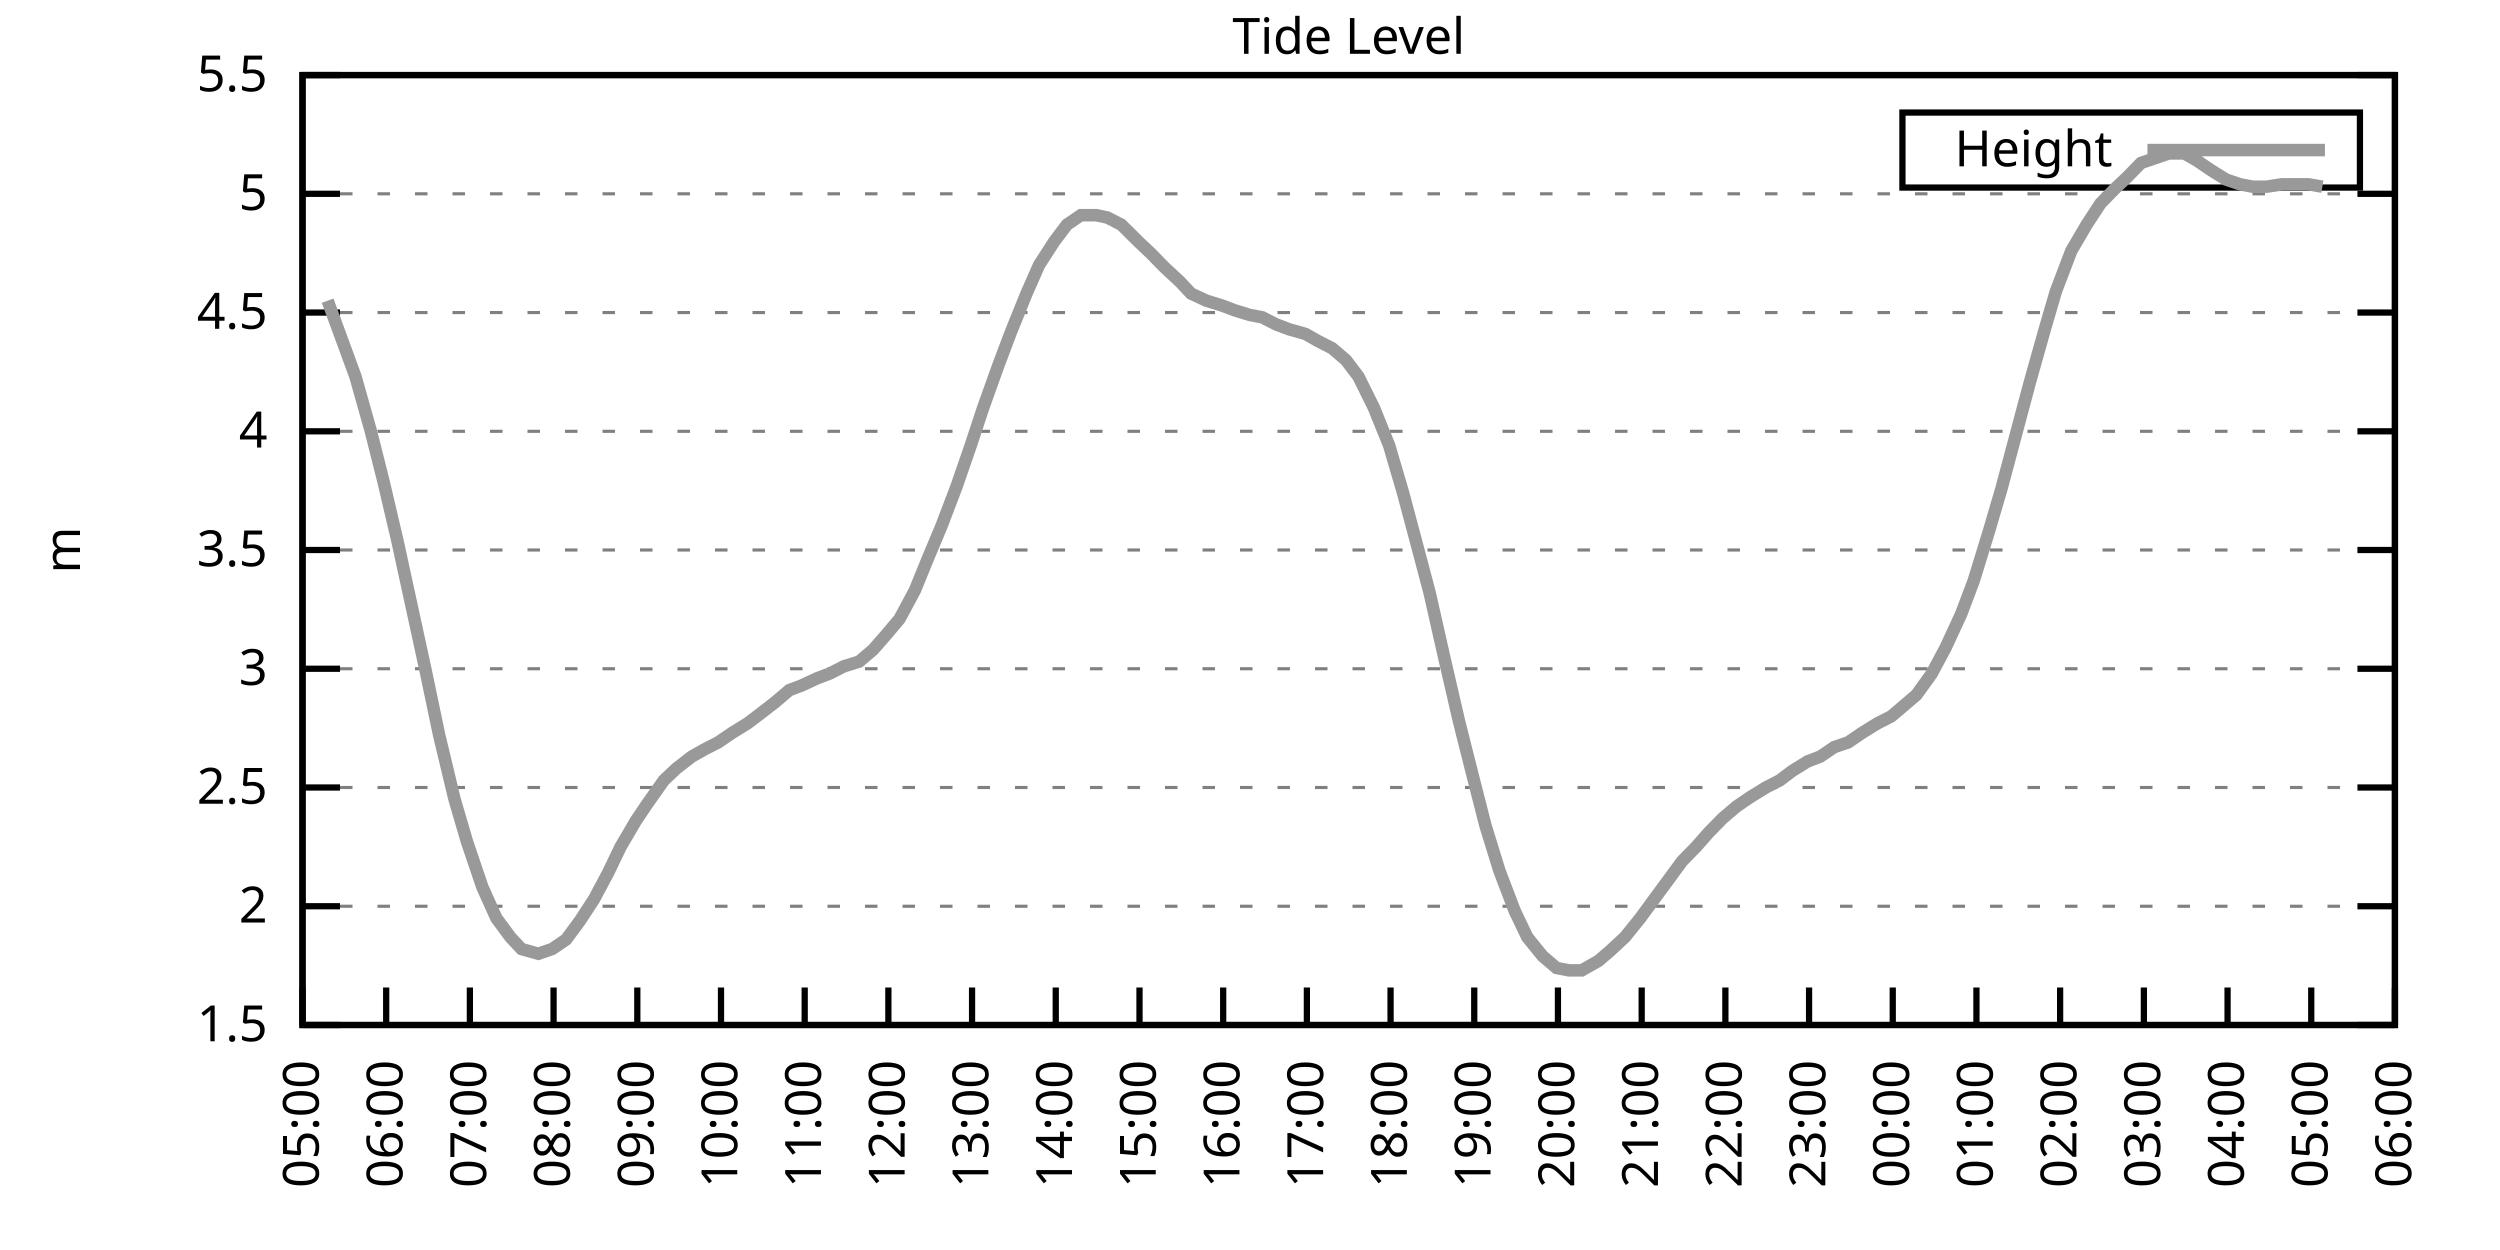
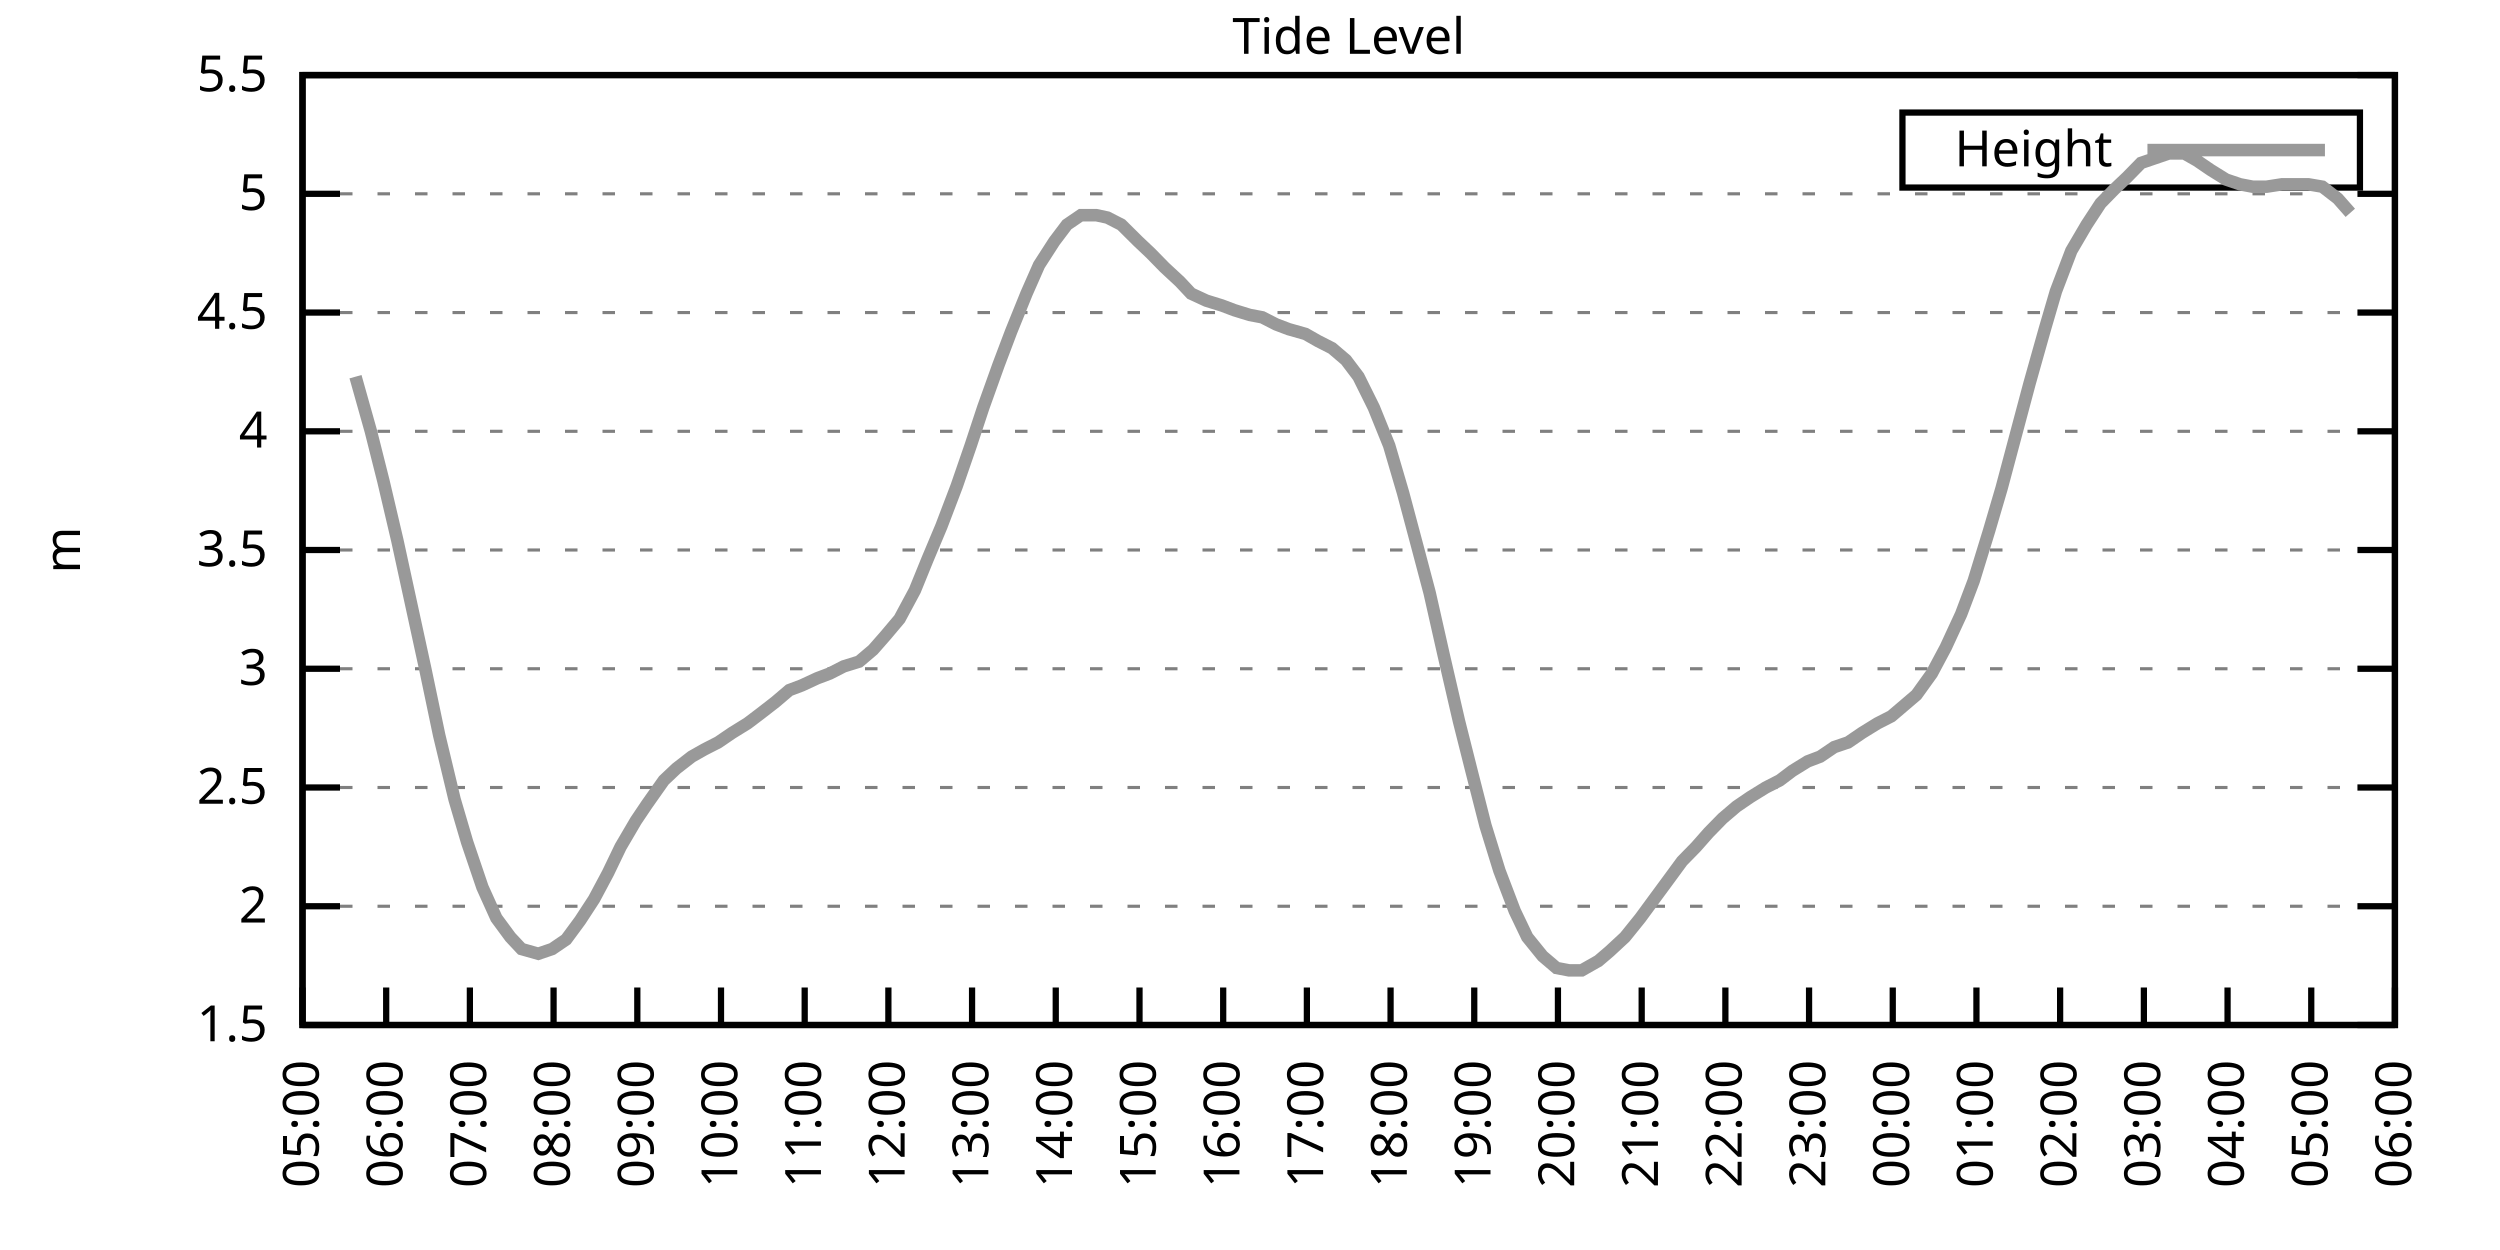
<svg xmlns="http://www.w3.org/2000/svg" xmlns:xlink="http://www.w3.org/1999/xlink" width="400" height="200" viewBox="0 0 400 200">
  <g id="gnuplot_canvas">
    <rect x="0" y="0" width="400" height="200" fill="none" />
    <defs>
      <circle id="gpDot" r="0.5" stroke-width="0.5" stroke="currentColor" />
      <path id="gpPt0" stroke-width="0.333" stroke="currentColor" d="M-1,0 h2 M0,-1 v2" />
      <path id="gpPt1" stroke-width="0.333" stroke="currentColor" d="M-1,-1 L1,1 M1,-1 L-1,1" />
      <path id="gpPt2" stroke-width="0.333" stroke="currentColor" d="M-1,0 L1,0 M0,-1 L0,1 M-1,-1 L1,1 M-1,1 L1,-1" />
      <rect id="gpPt3" stroke-width="0.333" stroke="currentColor" x="-1" y="-1" width="2" height="2" />
      <rect id="gpPt4" stroke-width="0.333" stroke="currentColor" fill="currentColor" x="-1" y="-1" width="2" height="2" />
      <circle id="gpPt5" stroke-width="0.333" stroke="currentColor" cx="0" cy="0" r="1" />
      <use xlink:href="#gpPt5" id="gpPt6" fill="currentColor" stroke="none" />
      <path id="gpPt7" stroke-width="0.333" stroke="currentColor" d="M0,-1.33 L-1.33,0.67 L1.33,0.67 z" />
      <use xlink:href="#gpPt7" id="gpPt8" fill="currentColor" stroke="none" />
      <use xlink:href="#gpPt7" id="gpPt9" stroke="currentColor" transform="rotate(180)" />
      <use xlink:href="#gpPt9" id="gpPt10" fill="currentColor" stroke="none" />
      <use xlink:href="#gpPt3" id="gpPt11" stroke="currentColor" transform="rotate(45)" />
      <use xlink:href="#gpPt11" id="gpPt12" fill="currentColor" stroke="none" />
      <path id="gpPt13" stroke-width="0.333" stroke="currentColor" d="M0,1.330 L1.265,0.411 L0.782,-1.067 L-0.782,-1.076 L-1.265,0.411 z" />
      <use xlink:href="#gpPt13" id="gpPt14" fill="currentColor" stroke="none" />
      <filter id="textbox" filterUnits="objectBoundingBox" x="0" y="0" height="1" width="1">
        <feFlood flood-color="white" flood-opacity="1" result="bgnd" />
        <feComposite in="SourceGraphic" in2="bgnd" operator="atop" />
      </filter>
      <filter id="greybox" filterUnits="objectBoundingBox" x="0" y="0" height="1" width="1">
        <feFlood flood-color="lightgrey" flood-opacity="1" result="grey" />
        <feComposite in="SourceGraphic" in2="grey" operator="atop" />
      </filter>
    </defs>
    <g fill="none" color="white" stroke="currentColor" stroke-width="1.00" stroke-linecap="butt" stroke-linejoin="miter">
</g>
    <g fill="none" color="black" stroke="currentColor" stroke-width="1.00" stroke-linecap="butt" stroke-linejoin="miter">
      <g stroke="none" shape-rendering="crispEdges">
        <polygon fill="rgb(255, 255, 255)" points="48.40,164.00 383.18,164.00 383.18,12.02 48.40,12.02 " />
      </g>
    </g>
    <g fill="none" color="black" stroke="currentColor" stroke-width="1.00" stroke-linecap="butt" stroke-linejoin="miter">
</g>
    <g fill="none" color="black" stroke="black" stroke-width="0.50" stroke-linecap="butt" stroke-linejoin="miter">
</g>
    <g fill="none" color="gray" stroke="currentColor" stroke-width="0.50" stroke-linecap="butt" stroke-linejoin="miter">
      <path stroke="gray" stroke-dasharray="2,4" class="gridline" d="M48.40,164.00 L383.19,164.00  " />
    </g>
    <g fill="none" color="gray" stroke="gray" stroke-width="1.00" stroke-linecap="butt" stroke-linejoin="miter">
</g>
    <g fill="none" color="black" stroke="currentColor" stroke-width="1.00" stroke-linecap="butt" stroke-linejoin="miter">
      <path stroke="black" d="M48.40,164.00 L54.40,164.00 M383.19,164.00 L377.19,164.00  " />
      <g transform="translate(42.80,166.60)" stroke="none" fill="black" font-family="Sans" font-size="8.00" text-anchor="end">
        <text>
          <tspan font-family="Sans"> 1.5</tspan>
        </text>
      </g>
    </g>
    <g fill="none" color="black" stroke="currentColor" stroke-width="1.00" stroke-linecap="butt" stroke-linejoin="miter">
</g>
    <g fill="none" color="black" stroke="black" stroke-width="0.50" stroke-linecap="butt" stroke-linejoin="miter">
</g>
    <g fill="none" color="gray" stroke="currentColor" stroke-width="0.50" stroke-linecap="butt" stroke-linejoin="miter">
      <path stroke="gray" stroke-dasharray="2,4" class="gridline" d="M48.40,145.00 L383.19,145.00  " />
    </g>
    <g fill="none" color="gray" stroke="gray" stroke-width="1.00" stroke-linecap="butt" stroke-linejoin="miter">
</g>
    <g fill="none" color="black" stroke="currentColor" stroke-width="1.00" stroke-linecap="butt" stroke-linejoin="miter">
      <path stroke="black" d="M48.40,145.00 L54.40,145.00 M383.19,145.00 L377.19,145.00  " />
      <g transform="translate(42.80,147.60)" stroke="none" fill="black" font-family="Sans" font-size="8.00" text-anchor="end">
        <text>
          <tspan font-family="Sans"> 2</tspan>
        </text>
      </g>
    </g>
    <g fill="none" color="black" stroke="currentColor" stroke-width="1.00" stroke-linecap="butt" stroke-linejoin="miter">
</g>
    <g fill="none" color="black" stroke="black" stroke-width="0.50" stroke-linecap="butt" stroke-linejoin="miter">
</g>
    <g fill="none" color="gray" stroke="currentColor" stroke-width="0.50" stroke-linecap="butt" stroke-linejoin="miter">
      <path stroke="gray" stroke-dasharray="2,4" class="gridline" d="M48.40,126.00 L383.19,126.00  " />
    </g>
    <g fill="none" color="gray" stroke="gray" stroke-width="1.00" stroke-linecap="butt" stroke-linejoin="miter">
</g>
    <g fill="none" color="black" stroke="currentColor" stroke-width="1.00" stroke-linecap="butt" stroke-linejoin="miter">
      <path stroke="black" d="M48.40,126.00 L54.40,126.00 M383.19,126.00 L377.19,126.00  " />
      <g transform="translate(42.80,128.60)" stroke="none" fill="black" font-family="Sans" font-size="8.00" text-anchor="end">
        <text>
          <tspan font-family="Sans"> 2.5</tspan>
        </text>
      </g>
    </g>
    <g fill="none" color="black" stroke="currentColor" stroke-width="1.00" stroke-linecap="butt" stroke-linejoin="miter">
</g>
    <g fill="none" color="black" stroke="black" stroke-width="0.50" stroke-linecap="butt" stroke-linejoin="miter">
</g>
    <g fill="none" color="gray" stroke="currentColor" stroke-width="0.50" stroke-linecap="butt" stroke-linejoin="miter">
      <path stroke="gray" stroke-dasharray="2,4" class="gridline" d="M48.40,107.00 L383.19,107.00  " />
    </g>
    <g fill="none" color="gray" stroke="gray" stroke-width="1.00" stroke-linecap="butt" stroke-linejoin="miter">
</g>
    <g fill="none" color="black" stroke="currentColor" stroke-width="1.00" stroke-linecap="butt" stroke-linejoin="miter">
      <path stroke="black" d="M48.40,107.00 L54.40,107.00 M383.19,107.00 L377.19,107.00  " />
      <g transform="translate(42.80,109.60)" stroke="none" fill="black" font-family="Sans" font-size="8.00" text-anchor="end">
        <text>
          <tspan font-family="Sans"> 3</tspan>
        </text>
      </g>
    </g>
    <g fill="none" color="black" stroke="currentColor" stroke-width="1.00" stroke-linecap="butt" stroke-linejoin="miter">
</g>
    <g fill="none" color="black" stroke="black" stroke-width="0.50" stroke-linecap="butt" stroke-linejoin="miter">
</g>
    <g fill="none" color="gray" stroke="currentColor" stroke-width="0.50" stroke-linecap="butt" stroke-linejoin="miter">
      <path stroke="gray" stroke-dasharray="2,4" class="gridline" d="M48.40,88.00 L383.19,88.00  " />
    </g>
    <g fill="none" color="gray" stroke="gray" stroke-width="1.00" stroke-linecap="butt" stroke-linejoin="miter">
</g>
    <g fill="none" color="black" stroke="currentColor" stroke-width="1.00" stroke-linecap="butt" stroke-linejoin="miter">
      <path stroke="black" d="M48.40,88.00 L54.40,88.00 M383.19,88.00 L377.19,88.00  " />
      <g transform="translate(42.80,90.60)" stroke="none" fill="black" font-family="Sans" font-size="8.00" text-anchor="end">
        <text>
          <tspan font-family="Sans"> 3.5</tspan>
        </text>
      </g>
    </g>
    <g fill="none" color="black" stroke="currentColor" stroke-width="1.00" stroke-linecap="butt" stroke-linejoin="miter">
</g>
    <g fill="none" color="black" stroke="black" stroke-width="0.50" stroke-linecap="butt" stroke-linejoin="miter">
</g>
    <g fill="none" color="gray" stroke="currentColor" stroke-width="0.50" stroke-linecap="butt" stroke-linejoin="miter">
      <path stroke="gray" stroke-dasharray="2,4" class="gridline" d="M48.40,69.01 L383.19,69.01  " />
    </g>
    <g fill="none" color="gray" stroke="gray" stroke-width="1.00" stroke-linecap="butt" stroke-linejoin="miter">
</g>
    <g fill="none" color="black" stroke="currentColor" stroke-width="1.00" stroke-linecap="butt" stroke-linejoin="miter">
      <path stroke="black" d="M48.40,69.01 L54.40,69.01 M383.19,69.01 L377.19,69.01  " />
      <g transform="translate(42.80,71.61)" stroke="none" fill="black" font-family="Sans" font-size="8.00" text-anchor="end">
        <text>
          <tspan font-family="Sans"> 4</tspan>
        </text>
      </g>
    </g>
    <g fill="none" color="black" stroke="currentColor" stroke-width="1.00" stroke-linecap="butt" stroke-linejoin="miter">
</g>
    <g fill="none" color="black" stroke="black" stroke-width="0.50" stroke-linecap="butt" stroke-linejoin="miter">
</g>
    <g fill="none" color="gray" stroke="currentColor" stroke-width="0.50" stroke-linecap="butt" stroke-linejoin="miter">
      <path stroke="gray" stroke-dasharray="2,4" class="gridline" d="M48.40,50.01 L383.19,50.01  " />
    </g>
    <g fill="none" color="gray" stroke="gray" stroke-width="1.00" stroke-linecap="butt" stroke-linejoin="miter">
</g>
    <g fill="none" color="black" stroke="currentColor" stroke-width="1.00" stroke-linecap="butt" stroke-linejoin="miter">
      <path stroke="black" d="M48.40,50.01 L54.40,50.01 M383.19,50.01 L377.19,50.01  " />
      <g transform="translate(42.80,52.61)" stroke="none" fill="black" font-family="Sans" font-size="8.00" text-anchor="end">
        <text>
          <tspan font-family="Sans"> 4.5</tspan>
        </text>
      </g>
    </g>
    <g fill="none" color="black" stroke="currentColor" stroke-width="1.00" stroke-linecap="butt" stroke-linejoin="miter">
</g>
    <g fill="none" color="black" stroke="black" stroke-width="0.50" stroke-linecap="butt" stroke-linejoin="miter">
</g>
    <g fill="none" color="gray" stroke="currentColor" stroke-width="0.50" stroke-linecap="butt" stroke-linejoin="miter">
      <path stroke="gray" stroke-dasharray="2,4" class="gridline" d="M48.40,31.01 L383.19,31.01  " />
    </g>
    <g fill="none" color="gray" stroke="gray" stroke-width="1.00" stroke-linecap="butt" stroke-linejoin="miter">
</g>
    <g fill="none" color="black" stroke="currentColor" stroke-width="1.00" stroke-linecap="butt" stroke-linejoin="miter">
      <path stroke="black" d="M48.40,31.01 L54.40,31.01 M383.19,31.01 L377.19,31.01  " />
      <g transform="translate(42.80,33.61)" stroke="none" fill="black" font-family="Sans" font-size="8.00" text-anchor="end">
        <text>
          <tspan font-family="Sans"> 5</tspan>
        </text>
      </g>
    </g>
    <g fill="none" color="black" stroke="currentColor" stroke-width="1.00" stroke-linecap="butt" stroke-linejoin="miter">
</g>
    <g fill="none" color="black" stroke="black" stroke-width="0.50" stroke-linecap="butt" stroke-linejoin="miter">
</g>
    <g fill="none" color="gray" stroke="currentColor" stroke-width="0.50" stroke-linecap="butt" stroke-linejoin="miter">
      <path stroke="gray" stroke-dasharray="2,4" class="gridline" d="M48.40,12.01 L383.19,12.01  " />
    </g>
    <g fill="none" color="gray" stroke="gray" stroke-width="1.00" stroke-linecap="butt" stroke-linejoin="miter">
</g>
    <g fill="none" color="black" stroke="currentColor" stroke-width="1.00" stroke-linecap="butt" stroke-linejoin="miter">
      <path stroke="black" d="M48.40,12.01 L54.40,12.01 M383.19,12.01 L377.19,12.01  " />
      <g transform="translate(42.80,14.61)" stroke="none" fill="black" font-family="Sans" font-size="8.00" text-anchor="end">
        <text>
          <tspan font-family="Sans"> 5.5</tspan>
        </text>
      </g>
    </g>
    <g fill="none" color="black" stroke="currentColor" stroke-width="1.00" stroke-linecap="butt" stroke-linejoin="miter">
      <path stroke="black" d="M48.40,164.00 L48.40,158.00  " />
      <g transform="translate(51.00,169.60) rotate(270.00)" stroke="none" fill="black" font-family="Sans" font-size="8.00" text-anchor="end">
        <text>
          <tspan font-family="Sans">05:00</tspan>
        </text>
      </g>
    </g>
    <g fill="none" color="black" stroke="currentColor" stroke-width="1.00" stroke-linecap="butt" stroke-linejoin="miter">
      <path stroke="black" d="M61.79,164.00 L61.79,158.00  " />
      <g transform="translate(64.39,169.60) rotate(270.00)" stroke="none" fill="black" font-family="Sans" font-size="8.00" text-anchor="end">
        <text>
          <tspan font-family="Sans">06:00</tspan>
        </text>
      </g>
    </g>
    <g fill="none" color="black" stroke="currentColor" stroke-width="1.00" stroke-linecap="butt" stroke-linejoin="miter">
      <path stroke="black" d="M75.18,164.00 L75.18,158.00  " />
      <g transform="translate(77.78,169.60) rotate(270.00)" stroke="none" fill="black" font-family="Sans" font-size="8.00" text-anchor="end">
        <text>
          <tspan font-family="Sans">07:00</tspan>
        </text>
      </g>
    </g>
    <g fill="none" color="black" stroke="currentColor" stroke-width="1.00" stroke-linecap="butt" stroke-linejoin="miter">
      <path stroke="black" d="M88.57,164.00 L88.57,158.00  " />
      <g transform="translate(91.17,169.60) rotate(270.00)" stroke="none" fill="black" font-family="Sans" font-size="8.00" text-anchor="end">
        <text>
          <tspan font-family="Sans">08:00</tspan>
        </text>
      </g>
    </g>
    <g fill="none" color="black" stroke="currentColor" stroke-width="1.00" stroke-linecap="butt" stroke-linejoin="miter">
      <path stroke="black" d="M101.97,164.00 L101.97,158.00  " />
      <g transform="translate(104.57,169.60) rotate(270.00)" stroke="none" fill="black" font-family="Sans" font-size="8.00" text-anchor="end">
        <text>
          <tspan font-family="Sans">09:00</tspan>
        </text>
      </g>
    </g>
    <g fill="none" color="black" stroke="currentColor" stroke-width="1.00" stroke-linecap="butt" stroke-linejoin="miter">
      <path stroke="black" d="M115.36,164.00 L115.36,158.00  " />
      <g transform="translate(117.96,169.60) rotate(270.00)" stroke="none" fill="black" font-family="Sans" font-size="8.00" text-anchor="end">
        <text>
          <tspan font-family="Sans">10:00</tspan>
        </text>
      </g>
    </g>
    <g fill="none" color="black" stroke="currentColor" stroke-width="1.00" stroke-linecap="butt" stroke-linejoin="miter">
      <path stroke="black" d="M128.75,164.00 L128.75,158.00  " />
      <g transform="translate(131.35,169.60) rotate(270.00)" stroke="none" fill="black" font-family="Sans" font-size="8.00" text-anchor="end">
        <text>
          <tspan font-family="Sans">11:00</tspan>
        </text>
      </g>
    </g>
    <g fill="none" color="black" stroke="currentColor" stroke-width="1.00" stroke-linecap="butt" stroke-linejoin="miter">
      <path stroke="black" d="M142.14,164.00 L142.14,158.00  " />
      <g transform="translate(144.74,169.60) rotate(270.00)" stroke="none" fill="black" font-family="Sans" font-size="8.00" text-anchor="end">
        <text>
          <tspan font-family="Sans">12:00</tspan>
        </text>
      </g>
    </g>
    <g fill="none" color="black" stroke="currentColor" stroke-width="1.00" stroke-linecap="butt" stroke-linejoin="miter">
      <path stroke="black" d="M155.53,164.00 L155.53,158.00  " />
      <g transform="translate(158.13,169.60) rotate(270.00)" stroke="none" fill="black" font-family="Sans" font-size="8.00" text-anchor="end">
        <text>
          <tspan font-family="Sans">13:00</tspan>
        </text>
      </g>
    </g>
    <g fill="none" color="black" stroke="currentColor" stroke-width="1.00" stroke-linecap="butt" stroke-linejoin="miter">
      <path stroke="black" d="M168.92,164.00 L168.92,158.00  " />
      <g transform="translate(171.52,169.60) rotate(270.00)" stroke="none" fill="black" font-family="Sans" font-size="8.00" text-anchor="end">
        <text>
          <tspan font-family="Sans">14:00</tspan>
        </text>
      </g>
    </g>
    <g fill="none" color="black" stroke="currentColor" stroke-width="1.00" stroke-linecap="butt" stroke-linejoin="miter">
      <path stroke="black" d="M182.32,164.00 L182.32,158.00  " />
      <g transform="translate(184.92,169.60) rotate(270.00)" stroke="none" fill="black" font-family="Sans" font-size="8.00" text-anchor="end">
        <text>
          <tspan font-family="Sans">15:00</tspan>
        </text>
      </g>
    </g>
    <g fill="none" color="black" stroke="currentColor" stroke-width="1.00" stroke-linecap="butt" stroke-linejoin="miter">
      <path stroke="black" d="M195.71,164.00 L195.71,158.00  " />
      <g transform="translate(198.31,169.60) rotate(270.00)" stroke="none" fill="black" font-family="Sans" font-size="8.00" text-anchor="end">
        <text>
          <tspan font-family="Sans">16:00</tspan>
        </text>
      </g>
    </g>
    <g fill="none" color="black" stroke="currentColor" stroke-width="1.00" stroke-linecap="butt" stroke-linejoin="miter">
      <path stroke="black" d="M209.10,164.00 L209.10,158.00  " />
      <g transform="translate(211.70,169.60) rotate(270.00)" stroke="none" fill="black" font-family="Sans" font-size="8.00" text-anchor="end">
        <text>
          <tspan font-family="Sans">17:00</tspan>
        </text>
      </g>
    </g>
    <g fill="none" color="black" stroke="currentColor" stroke-width="1.00" stroke-linecap="butt" stroke-linejoin="miter">
      <path stroke="black" d="M222.49,164.00 L222.49,158.00  " />
      <g transform="translate(225.09,169.60) rotate(270.00)" stroke="none" fill="black" font-family="Sans" font-size="8.00" text-anchor="end">
        <text>
          <tspan font-family="Sans">18:00</tspan>
        </text>
      </g>
    </g>
    <g fill="none" color="black" stroke="currentColor" stroke-width="1.00" stroke-linecap="butt" stroke-linejoin="miter">
      <path stroke="black" d="M235.88,164.00 L235.88,158.00  " />
      <g transform="translate(238.48,169.60) rotate(270.00)" stroke="none" fill="black" font-family="Sans" font-size="8.00" text-anchor="end">
        <text>
          <tspan font-family="Sans">19:00</tspan>
        </text>
      </g>
    </g>
    <g fill="none" color="black" stroke="currentColor" stroke-width="1.00" stroke-linecap="butt" stroke-linejoin="miter">
      <path stroke="black" d="M249.27,164.00 L249.27,158.00  " />
      <g transform="translate(251.87,169.60) rotate(270.00)" stroke="none" fill="black" font-family="Sans" font-size="8.00" text-anchor="end">
        <text>
          <tspan font-family="Sans">20:00</tspan>
        </text>
      </g>
    </g>
    <g fill="none" color="black" stroke="currentColor" stroke-width="1.00" stroke-linecap="butt" stroke-linejoin="miter">
      <path stroke="black" d="M262.67,164.00 L262.67,158.00  " />
      <g transform="translate(265.27,169.60) rotate(270.00)" stroke="none" fill="black" font-family="Sans" font-size="8.00" text-anchor="end">
        <text>
          <tspan font-family="Sans">21:00</tspan>
        </text>
      </g>
    </g>
    <g fill="none" color="black" stroke="currentColor" stroke-width="1.00" stroke-linecap="butt" stroke-linejoin="miter">
      <path stroke="black" d="M276.06,164.00 L276.06,158.00  " />
      <g transform="translate(278.66,169.60) rotate(270.00)" stroke="none" fill="black" font-family="Sans" font-size="8.00" text-anchor="end">
        <text>
          <tspan font-family="Sans">22:00</tspan>
        </text>
      </g>
    </g>
    <g fill="none" color="black" stroke="currentColor" stroke-width="1.00" stroke-linecap="butt" stroke-linejoin="miter">
      <path stroke="black" d="M289.45,164.00 L289.45,158.00  " />
      <g transform="translate(292.05,169.60) rotate(270.00)" stroke="none" fill="black" font-family="Sans" font-size="8.00" text-anchor="end">
        <text>
          <tspan font-family="Sans">23:00</tspan>
        </text>
      </g>
    </g>
    <g fill="none" color="black" stroke="currentColor" stroke-width="1.00" stroke-linecap="butt" stroke-linejoin="miter">
      <path stroke="black" d="M302.84,164.00 L302.84,158.00  " />
      <g transform="translate(305.44,169.60) rotate(270.00)" stroke="none" fill="black" font-family="Sans" font-size="8.00" text-anchor="end">
        <text>
          <tspan font-family="Sans">00:00</tspan>
        </text>
      </g>
    </g>
    <g fill="none" color="black" stroke="currentColor" stroke-width="1.00" stroke-linecap="butt" stroke-linejoin="miter">
      <path stroke="black" d="M316.23,164.00 L316.23,158.00  " />
      <g transform="translate(318.83,169.60) rotate(270.00)" stroke="none" fill="black" font-family="Sans" font-size="8.00" text-anchor="end">
        <text>
          <tspan font-family="Sans">01:00</tspan>
        </text>
      </g>
    </g>
    <g fill="none" color="black" stroke="currentColor" stroke-width="1.00" stroke-linecap="butt" stroke-linejoin="miter">
      <path stroke="black" d="M329.62,164.00 L329.62,158.00  " />
      <g transform="translate(332.22,169.60) rotate(270.00)" stroke="none" fill="black" font-family="Sans" font-size="8.00" text-anchor="end">
        <text>
          <tspan font-family="Sans">02:00</tspan>
        </text>
      </g>
    </g>
    <g fill="none" color="black" stroke="currentColor" stroke-width="1.00" stroke-linecap="butt" stroke-linejoin="miter">
      <path stroke="black" d="M343.02,164.00 L343.02,158.00  " />
      <g transform="translate(345.62,169.60) rotate(270.00)" stroke="none" fill="black" font-family="Sans" font-size="8.00" text-anchor="end">
        <text>
          <tspan font-family="Sans">03:00</tspan>
        </text>
      </g>
    </g>
    <g fill="none" color="black" stroke="currentColor" stroke-width="1.00" stroke-linecap="butt" stroke-linejoin="miter">
      <path stroke="black" d="M356.41,164.00 L356.41,158.00  " />
      <g transform="translate(359.01,169.60) rotate(270.00)" stroke="none" fill="black" font-family="Sans" font-size="8.00" text-anchor="end">
        <text>
          <tspan font-family="Sans">04:00</tspan>
        </text>
      </g>
    </g>
    <g fill="none" color="black" stroke="currentColor" stroke-width="1.00" stroke-linecap="butt" stroke-linejoin="miter">
      <path stroke="black" d="M369.80,164.00 L369.80,158.00  " />
      <g transform="translate(372.40,169.60) rotate(270.00)" stroke="none" fill="black" font-family="Sans" font-size="8.00" text-anchor="end">
        <text>
          <tspan font-family="Sans">05:00</tspan>
        </text>
      </g>
    </g>
    <g fill="none" color="black" stroke="currentColor" stroke-width="1.00" stroke-linecap="butt" stroke-linejoin="miter">
      <path stroke="black" d="M383.19,164.00 L383.19,158.00  " />
      <g transform="translate(385.79,169.60) rotate(270.00)" stroke="none" fill="black" font-family="Sans" font-size="8.00" text-anchor="end">
        <text>
          <tspan font-family="Sans">06:00</tspan>
        </text>
      </g>
    </g>
    <g fill="none" color="black" stroke="currentColor" stroke-width="1.00" stroke-linecap="butt" stroke-linejoin="miter">
</g>
    <g fill="none" color="black" stroke="currentColor" stroke-width="1.00" stroke-linecap="butt" stroke-linejoin="miter">
      <path stroke="black" d="M48.40,12.01 L48.40,164.00 L383.19,164.00 L383.19,12.01 L48.40,12.01 Z  " />
    </g>
    <g fill="none" color="black" stroke="currentColor" stroke-width="1.00" stroke-linecap="butt" stroke-linejoin="miter">
</g>
    <g fill="none" color="black" stroke="currentColor" stroke-width="1.00" stroke-linecap="butt" stroke-linejoin="miter">
      <path stroke="black" d="M304.39,30.01 L304.39,18.01 L377.59,18.01 L377.59,30.01 L304.39,30.01 Z  " />
    </g>
    <g id="Tide_level_plot_1">
      <g fill="none" color="white" stroke="black" stroke-width="2.00" stroke-linecap="butt" stroke-linejoin="miter">
</g>
      <g fill="none" color="black" stroke="currentColor" stroke-width="2.00" stroke-linecap="butt" stroke-linejoin="miter">
        <g transform="translate(337.99,26.61)" stroke="none" fill="black" font-family="Sans" font-size="8.00" text-anchor="end">
          <text>
            <tspan font-family="Sans">Height</tspan>
          </text>
        </g>
      </g>
      <g fill="none" color="black" stroke="currentColor" stroke-width="2.00" stroke-linecap="butt" stroke-linejoin="miter">
-         <path stroke="rgb(153, 153, 153)" d="M343.59,24.01 L371.99,24.01 M52.42,48.11 L54.65,54.19 L56.88,60.27 L59.34,69.01 L61.35,76.99 L63.58,86.49   L65.81,96.74 L68.04,107.00 L70.27,117.64 L72.73,127.90 L74.74,134.74 L77.19,141.96 L79.42,146.90 L81.66,149.94   L83.44,151.84 L86.12,152.60 L88.35,151.84 L90.58,150.32 L92.82,147.28 L95.05,143.86 L97.28,139.68 L99.29,135.50   L101.74,131.32 L103.53,128.66 L106.21,124.86 L108.22,122.96 L110.67,121.06 L112.68,119.92 L114.91,118.78 L117.14,117.26   L119.60,115.74 L121.61,114.22 L124.06,112.32 L126.29,110.42 L128.30,109.66 L130.76,108.52 L132.77,107.76 L135.00,106.62   L137.45,105.86 L139.69,103.96 L141.69,101.68 L143.93,99.02 L146.38,94.46 L148.39,89.52 L150.62,84.21 L153.08,77.75   L155.31,71.29 L157.32,65.21 L159.77,58.37 L161.78,53.05 L164.24,46.97 L166.25,42.41 L168.70,38.61 L170.71,35.95   L172.94,34.43 L175.40,34.43 L177.18,34.81 L179.41,35.95 L182.09,38.61 L184.10,40.51 L186.33,42.79 L188.79,45.07   L190.57,46.97 L193.03,48.11 L195.48,48.87 L197.49,49.63 L199.95,50.39 L201.96,50.77 L204.19,51.91 L206.20,52.67   L208.88,53.43 L210.88,54.57 L213.12,55.71 L215.35,57.61 L217.36,60.27 L219.81,65.21 L222.27,71.29 L224.50,78.89   L226.73,87.25 L228.74,94.84 L230.97,104.72 L233.43,115.36 L235.44,123.34 L237.67,132.08 L239.90,139.30 L242.36,145.76   L244.36,149.94 L246.82,152.98 L249.05,154.88 L251.06,155.26 L253.07,155.26 L255.75,153.74 L257.53,152.22 L259.99,149.94   L262.44,146.90 L264.67,143.86 L266.91,140.82 L269.14,137.78 L271.37,135.50 L273.38,133.22 L275.61,130.94 L277.84,129.04   L280.07,127.52 L282.53,126.00 L284.76,124.86 L286.77,123.34 L289.23,121.82 L291.23,121.06 L293.47,119.54 L295.70,118.78   L297.93,117.26 L300.39,115.74 L302.62,114.60 L304.85,112.70 L306.63,111.18 L309.09,107.76 L311.32,103.58 L313.78,98.26   L315.79,92.94 L318.24,84.97 L320.25,78.13 L322.48,69.77 L324.71,61.41 L327.17,52.67 L328.95,46.59 L331.41,40.13   L333.86,35.95 L336.10,32.53 L338.33,30.25 L340.34,28.35 L342.57,26.07 L344.80,25.31 L347.03,24.55 L349.49,24.55   L351.50,25.69 L353.73,27.21 L356.18,28.73 L358.42,29.49 L360.42,29.87 L362.66,29.87 L365.11,29.49 L367.34,29.49   L369.35,29.49 L371.58,29.87  " />
+         <path stroke="rgb(153, 153, 153)" d="M343.59,24.01 L371.99,24.01 M56.88,60.27 L59.34,69.01 L61.35,76.99 L63.58,86.49 L65.81,96.74 L68.04,107.00   L70.27,117.64 L72.73,127.90 L74.74,134.74 L77.19,141.96 L79.42,146.90 L81.66,149.94 L83.44,151.84 L86.12,152.60   L88.35,151.84 L90.58,150.32 L92.82,147.28 L95.05,143.86 L97.28,139.68 L99.29,135.50 L101.74,131.32 L103.53,128.66   L106.21,124.86 L108.22,122.96 L110.67,121.06 L112.68,119.92 L114.91,118.78 L117.14,117.26 L119.60,115.74 L121.61,114.22   L124.06,112.32 L126.29,110.42 L128.30,109.66 L130.76,108.52 L132.77,107.76 L135.00,106.62 L137.45,105.86 L139.69,103.96   L141.69,101.68 L143.93,99.02 L146.38,94.46 L148.39,89.52 L150.62,84.21 L153.08,77.75 L155.31,71.29 L157.32,65.21   L159.77,58.37 L161.78,53.05 L164.24,46.97 L166.25,42.41 L168.70,38.61 L170.71,35.95 L172.94,34.43 L175.40,34.43   L177.18,34.81 L179.41,35.95 L182.09,38.61 L184.10,40.51 L186.33,42.79 L188.79,45.07 L190.57,46.97 L193.03,48.11   L195.48,48.87 L197.49,49.63 L199.95,50.39 L201.96,50.77 L204.19,51.91 L206.20,52.67 L208.88,53.43 L210.88,54.57   L213.12,55.71 L215.35,57.61 L217.36,60.27 L219.81,65.21 L222.27,71.29 L224.50,78.89 L226.73,87.25 L228.74,94.84   L230.97,104.72 L233.43,115.36 L235.44,123.34 L237.67,132.08 L239.90,139.30 L242.36,145.76 L244.36,149.94 L246.82,152.98   L249.05,154.88 L251.06,155.26 L253.07,155.26 L255.75,153.74 L257.53,152.22 L259.99,149.94 L262.44,146.90 L264.67,143.86   L266.91,140.82 L269.14,137.78 L271.37,135.50 L273.38,133.22 L275.61,130.94 L277.84,129.04 L280.07,127.52 L282.53,126.00   L284.76,124.86 L286.77,123.34 L289.23,121.82 L291.23,121.06 L293.47,119.54 L295.70,118.78 L297.93,117.26 L300.39,115.74   L302.62,114.60 L304.85,112.70 L306.63,111.18 L309.09,107.76 L311.32,103.58 L313.78,98.26 L315.79,92.94 L318.24,84.97   L320.25,78.13 L322.48,69.77 L324.71,61.41 L327.17,52.67 L328.95,46.59 L331.41,40.13 L333.86,35.95 L336.10,32.53   L338.33,30.25 L340.34,28.35 L342.57,26.07 L344.80,25.31 L347.03,24.55 L349.49,24.55 L351.50,25.69 L353.73,27.21   L356.18,28.73 L358.42,29.49 L360.42,29.87 L362.66,29.87 L365.11,29.49 L367.34,29.49 L369.35,29.49 L371.58,29.87   L374.04,31.77 L376.05,34.05  " />
      </g>
    </g>
    <g fill="none" color="black" stroke="currentColor" stroke-width="2.00" stroke-linecap="butt" stroke-linejoin="miter">
</g>
    <g fill="none" color="black" stroke="black" stroke-width="1.00" stroke-linecap="butt" stroke-linejoin="miter">
</g>
    <g fill="none" color="black" stroke="currentColor" stroke-width="1.00" stroke-linecap="butt" stroke-linejoin="miter">
      <path stroke="black" d="M48.40,12.01 L48.40,164.00 L383.19,164.00 L383.19,12.01 L48.40,12.01 Z  " />
      <g transform="translate(12.80,88.01) rotate(270.00)" stroke="none" fill="black" font-family="Sans" font-size="8.00" text-anchor="middle">
        <text>
          <tspan font-family="Sans">m</tspan>
        </text>
      </g>
    </g>
    <g fill="none" color="black" stroke="currentColor" stroke-width="1.00" stroke-linecap="butt" stroke-linejoin="miter">
</g>
    <g fill="none" color="black" stroke="currentColor" stroke-width="1.00" stroke-linecap="butt" stroke-linejoin="miter">
      <g transform="translate(215.79,8.61)" stroke="none" fill="black" font-family="Sans" font-size="8.00" text-anchor="middle">
        <text>
          <tspan font-family="Sans">Tide Level</tspan>
        </text>
      </g>
    </g>
    <g fill="none" color="black" stroke="currentColor" stroke-width="1.00" stroke-linecap="butt" stroke-linejoin="miter">
</g>
  </g>
</svg>
